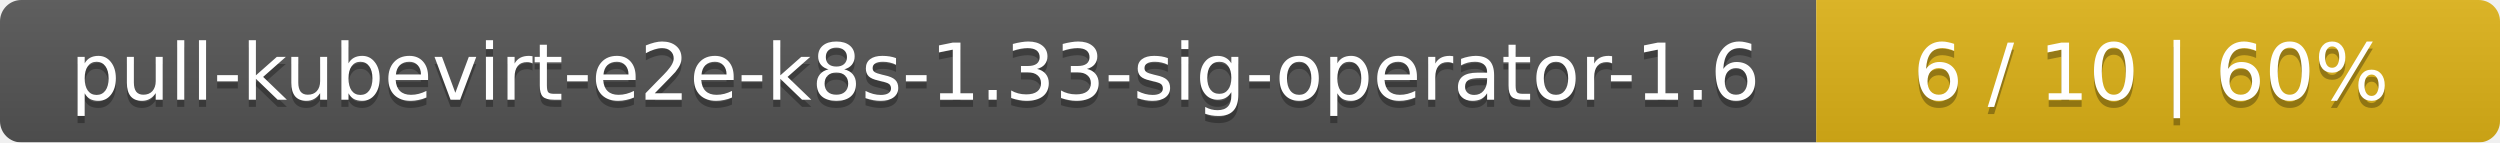
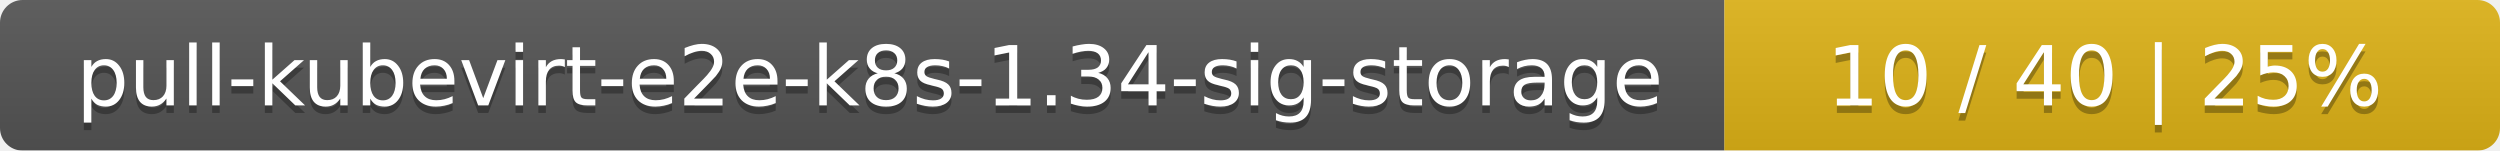
- <svg xmlns="http://www.w3.org/2000/svg" width="351" height="20">
+ <svg xmlns="http://www.w3.org/2000/svg" width="332" height="20">
  <linearGradient id="smooth" x2="0" y2="100%">
    <stop offset="0" stop-color="#bbb" stop-opacity=".1" />
    <stop offset="1" stop-opacity=".1" />
  </linearGradient>
  <mask id="round">
-     <rect width="351" height="20" rx="3" fill="#fff" />
+     <rect width="332" height="20" rx="3" fill="#fff" />
  </mask>
  <g mask="url(#round)">
-     <rect width="255" height="20" fill="#555" />
-     <rect x="255" width="96" height="20" fill="#dfb317" />
-     <rect width="351" height="20" fill="url(#smooth)" />
+     <rect width="229" height="20" fill="#555" />
+     <rect x="229" width="103" height="20" fill="#dfb317" />
+     <rect width="332" height="20" fill="url(#smooth)" />
  </g>
  <g fill="#fff" text-anchor="middle" font-family="DejaVu Sans,Verdana,Geneva,sans-serif" font-size="11">
-     <text x="128.5" y="15" fill="#010101" fill-opacity=".3">pull-kubevirt-e2e-k8s-1.33-sig-operator-1.6</text>
-     <text x="128.5" y="14">pull-kubevirt-e2e-k8s-1.33-sig-operator-1.6</text>
-     <text x="302" y="15" fill="#010101" fill-opacity=".3">6 / 10    |    60%</text>
-     <text x="302" y="14">6 / 10    |    60%</text>
+     <text x="115.5" y="15" fill="#010101" fill-opacity=".3">pull-kubevirt-e2e-k8s-1.34-sig-storage</text>
+     <text x="115.5" y="14">pull-kubevirt-e2e-k8s-1.34-sig-storage</text>
+     <text x="279.5" y="15" fill="#010101" fill-opacity=".3">10 / 40    |    25%</text>
+     <text x="279.5" y="14">10 / 40    |    25%</text>
  </g>
</svg>
